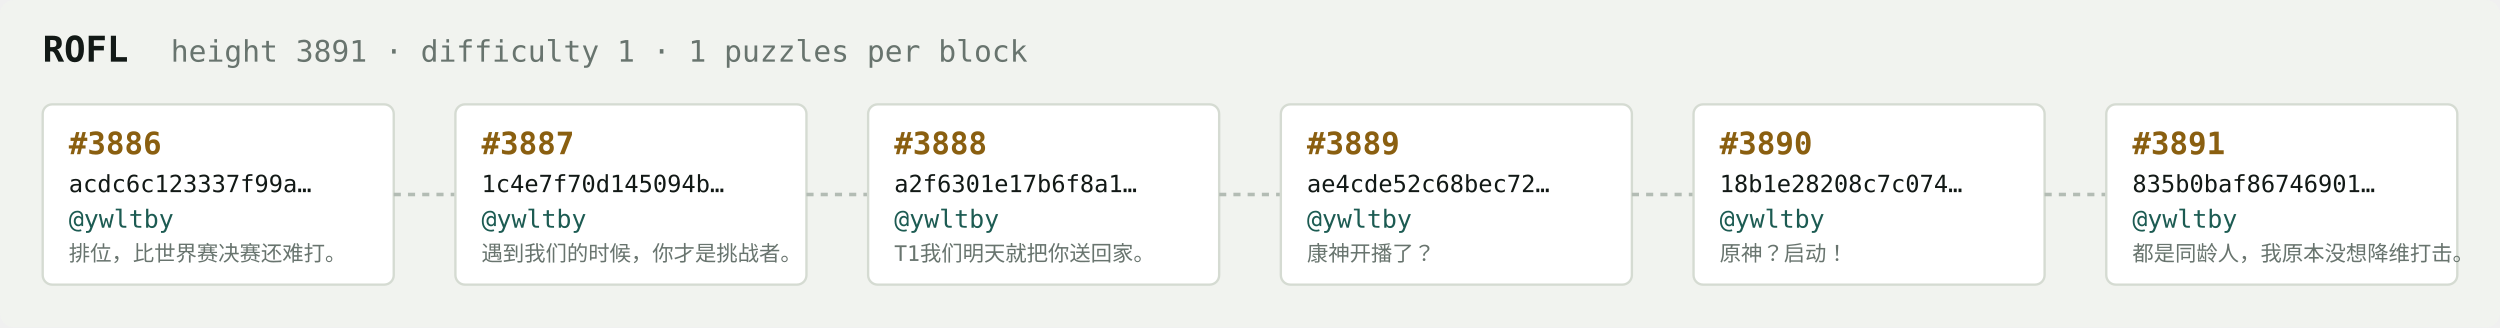
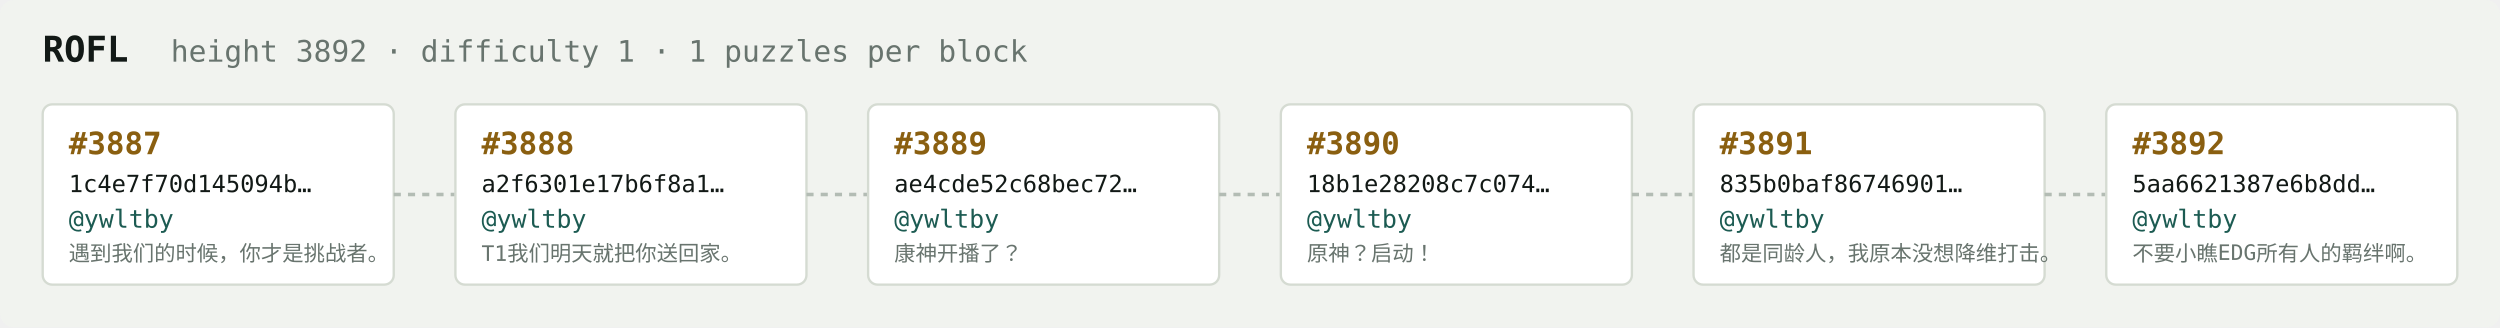
<svg xmlns="http://www.w3.org/2000/svg" width="1054" height="138" viewBox="0 0 1054 138" font-family="ui-monospace,SFMono-Regular,Menlo,monospace">
  <rect fill="#f1f3ef" width="1054" height="138" rx="6" />
  <text x="18" y="26" fill="#121916" font-size="15" font-weight="700">ROFL</text>
-   <text x="72" y="26" fill="#68746e" font-size="12.5">height 3891 · difficulty 1 · 1 puzzles per block</text>
+   <text x="72" y="26" fill="#68746e" font-size="12.5">height 3892 · difficulty 1 · 1 puzzles per block</text>
  <rect x="18" y="44" width="148" height="76" rx="4" fill="#ffffff" stroke="#d5dbd2" stroke-width="1" />
-   <text x="29" y="65" fill="#8a5f10" font-size="13" font-weight="700">#3886</text>
-   <text x="29" y="81" fill="#121916" font-size="10">acdc6c123337f99a…</text>
+   <text x="29" y="65" fill="#8a5f10" font-size="13" font-weight="700">#3887</text>
+   <text x="29" y="81" fill="#121916" font-size="10">1c4e7f70d145094b…</text>
  <text x="29" y="96" fill="#1c5b52" font-size="10.5">@ywltby</text>
-   <text x="29" y="110" fill="#68746e" font-size="9">排位，比世界赛决赛还难打。</text>
+   <text x="29" y="110" fill="#68746e" font-size="9">遇到我们的时候，你才是挑战者。</text>
  <line x1="166" y1="82.0" x2="192" y2="82.0" stroke="#b3bcb4" stroke-width="1.5" stroke-dasharray="3 3" />
  <rect x="192" y="44" width="148" height="76" rx="4" fill="#ffffff" stroke="#d5dbd2" stroke-width="1" />
-   <text x="203" y="65" fill="#8a5f10" font-size="13" font-weight="700">#3887</text>
-   <text x="203" y="81" fill="#121916" font-size="10">1c4e7f70d145094b…</text>
+   <text x="203" y="65" fill="#8a5f10" font-size="13" font-weight="700">#3888</text>
+   <text x="203" y="81" fill="#121916" font-size="10">a2f6301e17b6f8a1…</text>
  <text x="203" y="96" fill="#1c5b52" font-size="10.5">@ywltby</text>
-   <text x="203" y="110" fill="#68746e" font-size="9">遇到我们的时候，你才是挑战者。</text>
+   <text x="203" y="110" fill="#68746e" font-size="9">T1我们明天就把你送回家。</text>
  <line x1="340" y1="82.0" x2="366" y2="82.0" stroke="#b3bcb4" stroke-width="1.5" stroke-dasharray="3 3" />
  <rect x="366" y="44" width="148" height="76" rx="4" fill="#ffffff" stroke="#d5dbd2" stroke-width="1" />
-   <text x="377" y="65" fill="#8a5f10" font-size="13" font-weight="700">#3888</text>
-   <text x="377" y="81" fill="#121916" font-size="10">a2f6301e17b6f8a1…</text>
+   <text x="377" y="65" fill="#8a5f10" font-size="13" font-weight="700">#3889</text>
+   <text x="377" y="81" fill="#121916" font-size="10">ae4cde52c68bec72…</text>
  <text x="377" y="96" fill="#1c5b52" font-size="10.5">@ywltby</text>
-   <text x="377" y="110" fill="#68746e" font-size="9">T1我们明天就把你送回家。</text>
+   <text x="377" y="110" fill="#68746e" font-size="9">康神开播了？</text>
  <line x1="514" y1="82.0" x2="540" y2="82.0" stroke="#b3bcb4" stroke-width="1.5" stroke-dasharray="3 3" />
  <rect x="540" y="44" width="148" height="76" rx="4" fill="#ffffff" stroke="#d5dbd2" stroke-width="1" />
-   <text x="551" y="65" fill="#8a5f10" font-size="13" font-weight="700">#3889</text>
-   <text x="551" y="81" fill="#121916" font-size="10">ae4cde52c68bec72…</text>
+   <text x="551" y="65" fill="#8a5f10" font-size="13" font-weight="700">#3890</text>
+   <text x="551" y="81" fill="#121916" font-size="10">18b1e28208c7c074…</text>
  <text x="551" y="96" fill="#1c5b52" font-size="10.5">@ywltby</text>
-   <text x="551" y="110" fill="#68746e" font-size="9">康神开播了？</text>
+   <text x="551" y="110" fill="#68746e" font-size="9">原神？启动！</text>
  <line x1="688" y1="82.0" x2="714" y2="82.0" stroke="#b3bcb4" stroke-width="1.5" stroke-dasharray="3 3" />
  <rect x="714" y="44" width="148" height="76" rx="4" fill="#ffffff" stroke="#d5dbd2" stroke-width="1" />
-   <text x="725" y="65" fill="#8a5f10" font-size="13" font-weight="700">#3890</text>
-   <text x="725" y="81" fill="#121916" font-size="10">18b1e28208c7c074…</text>
+   <text x="725" y="65" fill="#8a5f10" font-size="13" font-weight="700">#3891</text>
+   <text x="725" y="81" fill="#121916" font-size="10">835b0baf86746901…</text>
  <text x="725" y="96" fill="#1c5b52" font-size="10.5">@ywltby</text>
-   <text x="725" y="110" fill="#68746e" font-size="9">原神？启动！</text>
+   <text x="725" y="110" fill="#68746e" font-size="9">都是同龄人，我原本没想降维打击。</text>
  <line x1="862" y1="82.0" x2="888" y2="82.0" stroke="#b3bcb4" stroke-width="1.5" stroke-dasharray="3 3" />
  <rect x="888" y="44" width="148" height="76" rx="4" fill="#ffffff" stroke="#d5dbd2" stroke-width="1" />
-   <text x="899" y="65" fill="#8a5f10" font-size="13" font-weight="700">#3891</text>
-   <text x="899" y="81" fill="#121916" font-size="10">835b0baf86746901…</text>
+   <text x="899" y="65" fill="#8a5f10" font-size="13" font-weight="700">#3892</text>
+   <text x="899" y="81" fill="#121916" font-size="10">5aa6621387e6b8dd…</text>
  <text x="899" y="96" fill="#1c5b52" font-size="10.5">@ywltby</text>
-   <text x="899" y="110" fill="#68746e" font-size="9">都是同龄人，我原本没想降维打击。</text>
+   <text x="899" y="110" fill="#68746e" font-size="9">不要小瞧EDG所有人的羁绊啊。</text>
</svg>
